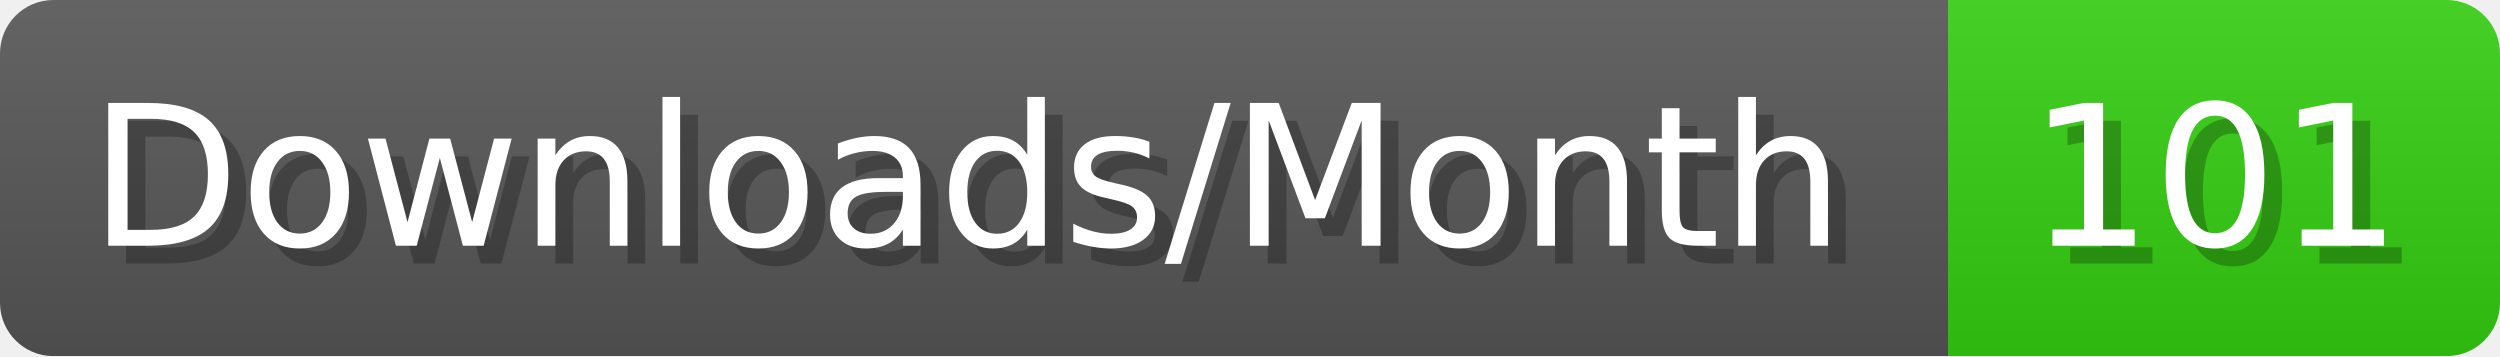
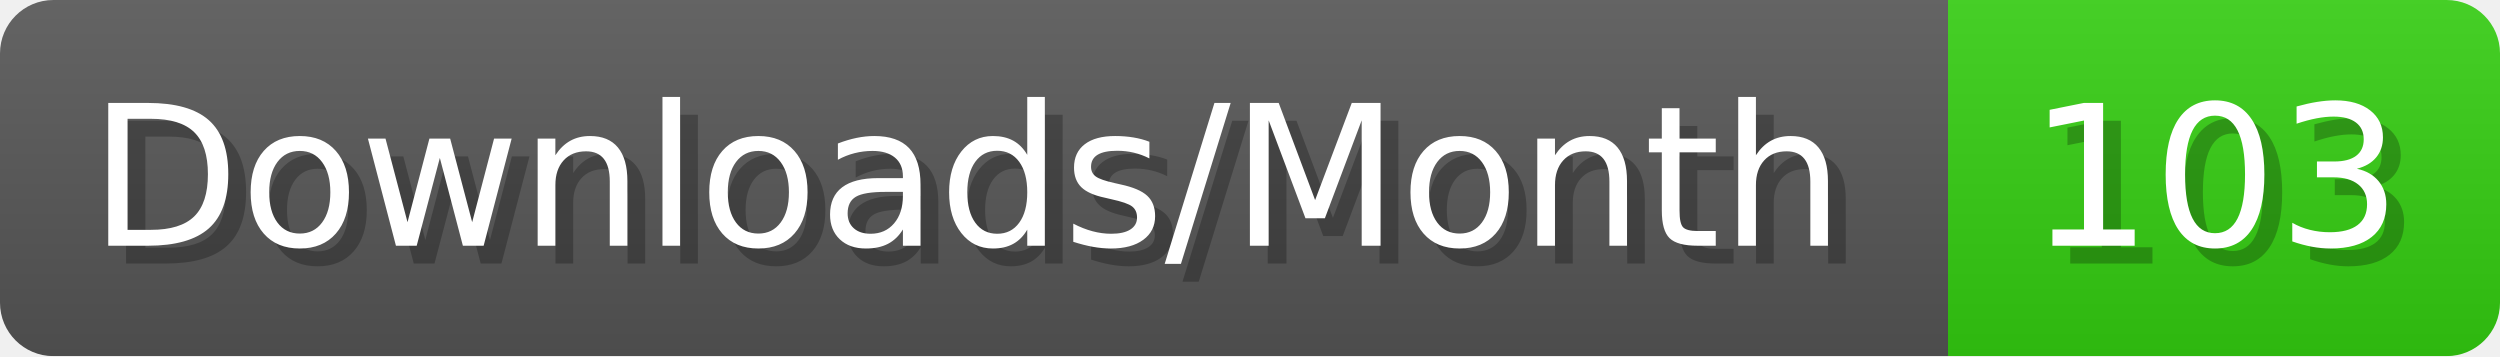
- <svg xmlns="http://www.w3.org/2000/svg" width="140.4" height="20" viewBox="0 0 1404 200" role="img" aria-label="Downloads/Month: 101">
+ <svg xmlns="http://www.w3.org/2000/svg" width="140.4" height="20" viewBox="0 0 1404 200" role="img" aria-label="Downloads/Month: 103">
  <linearGradient id="YlXUI" x2="0" y2="100%">
    <stop offset="0" stop-opacity=".1" stop-color="#EEE" />
    <stop offset="1" stop-opacity=".1" />
  </linearGradient>
  <mask id="JHhop">
    <rect width="1404" height="200" rx="30" fill="#FFF" />
  </mask>
  <g mask="url(#JHhop)">
    <rect width="1094" height="200" fill="#555" />
    <rect width="310" height="200" fill="#3C1" x="1094" />
    <rect width="1404" height="200" fill="url(#YlXUI)" />
  </g>
  <g aria-hidden="true" fill="#fff" text-anchor="start" font-family="Verdana,DejaVu Sans,sans-serif" font-size="110">
    <text x="60" y="148" textLength="994" fill="#000" opacity="0.25">Downloads/Month</text>
    <text x="50" y="138" textLength="994">Downloads/Month</text>
-     <text x="1149" y="148" textLength="210" fill="#000" opacity="0.25">101</text>
-     <text x="1139" y="138" textLength="210">101</text>
+     <text x="1149" y="148" textLength="210" fill="#000" opacity="0.25">103</text>
+     <text x="1139" y="138" textLength="210">103</text>
  </g>
</svg>
